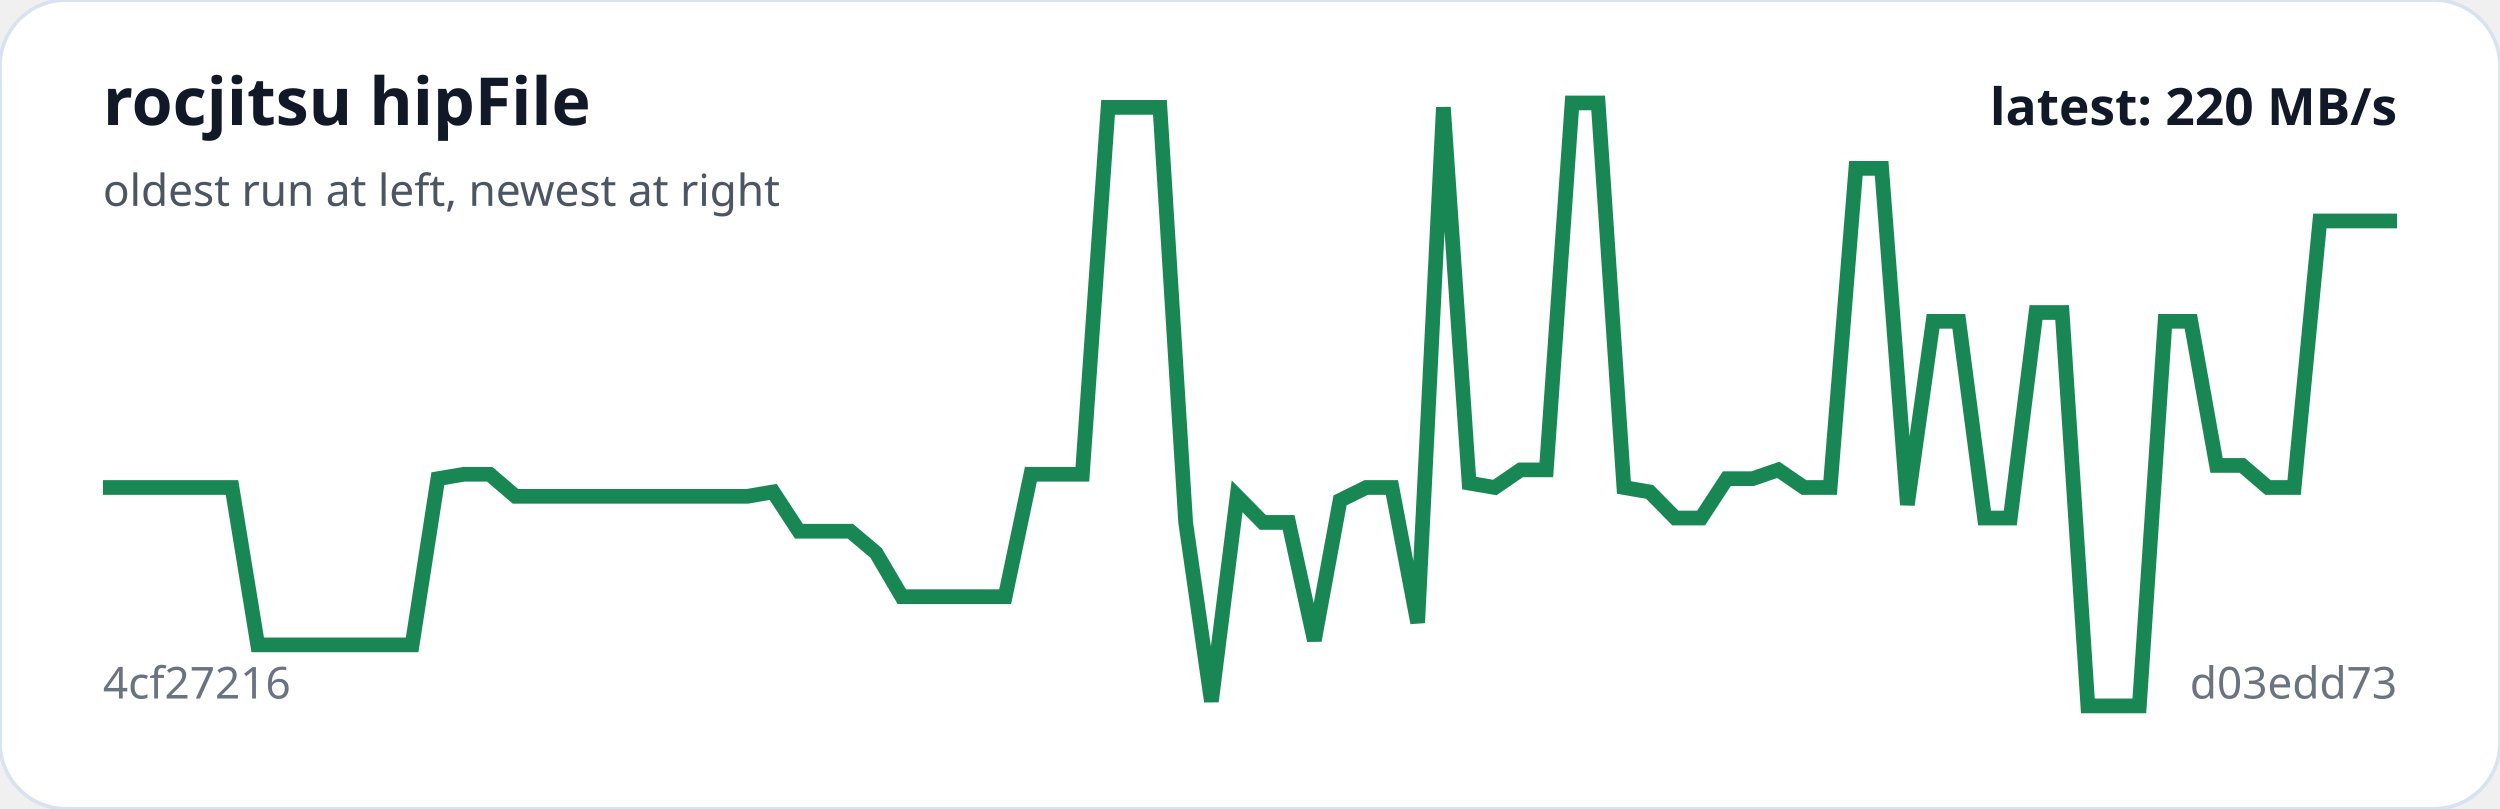
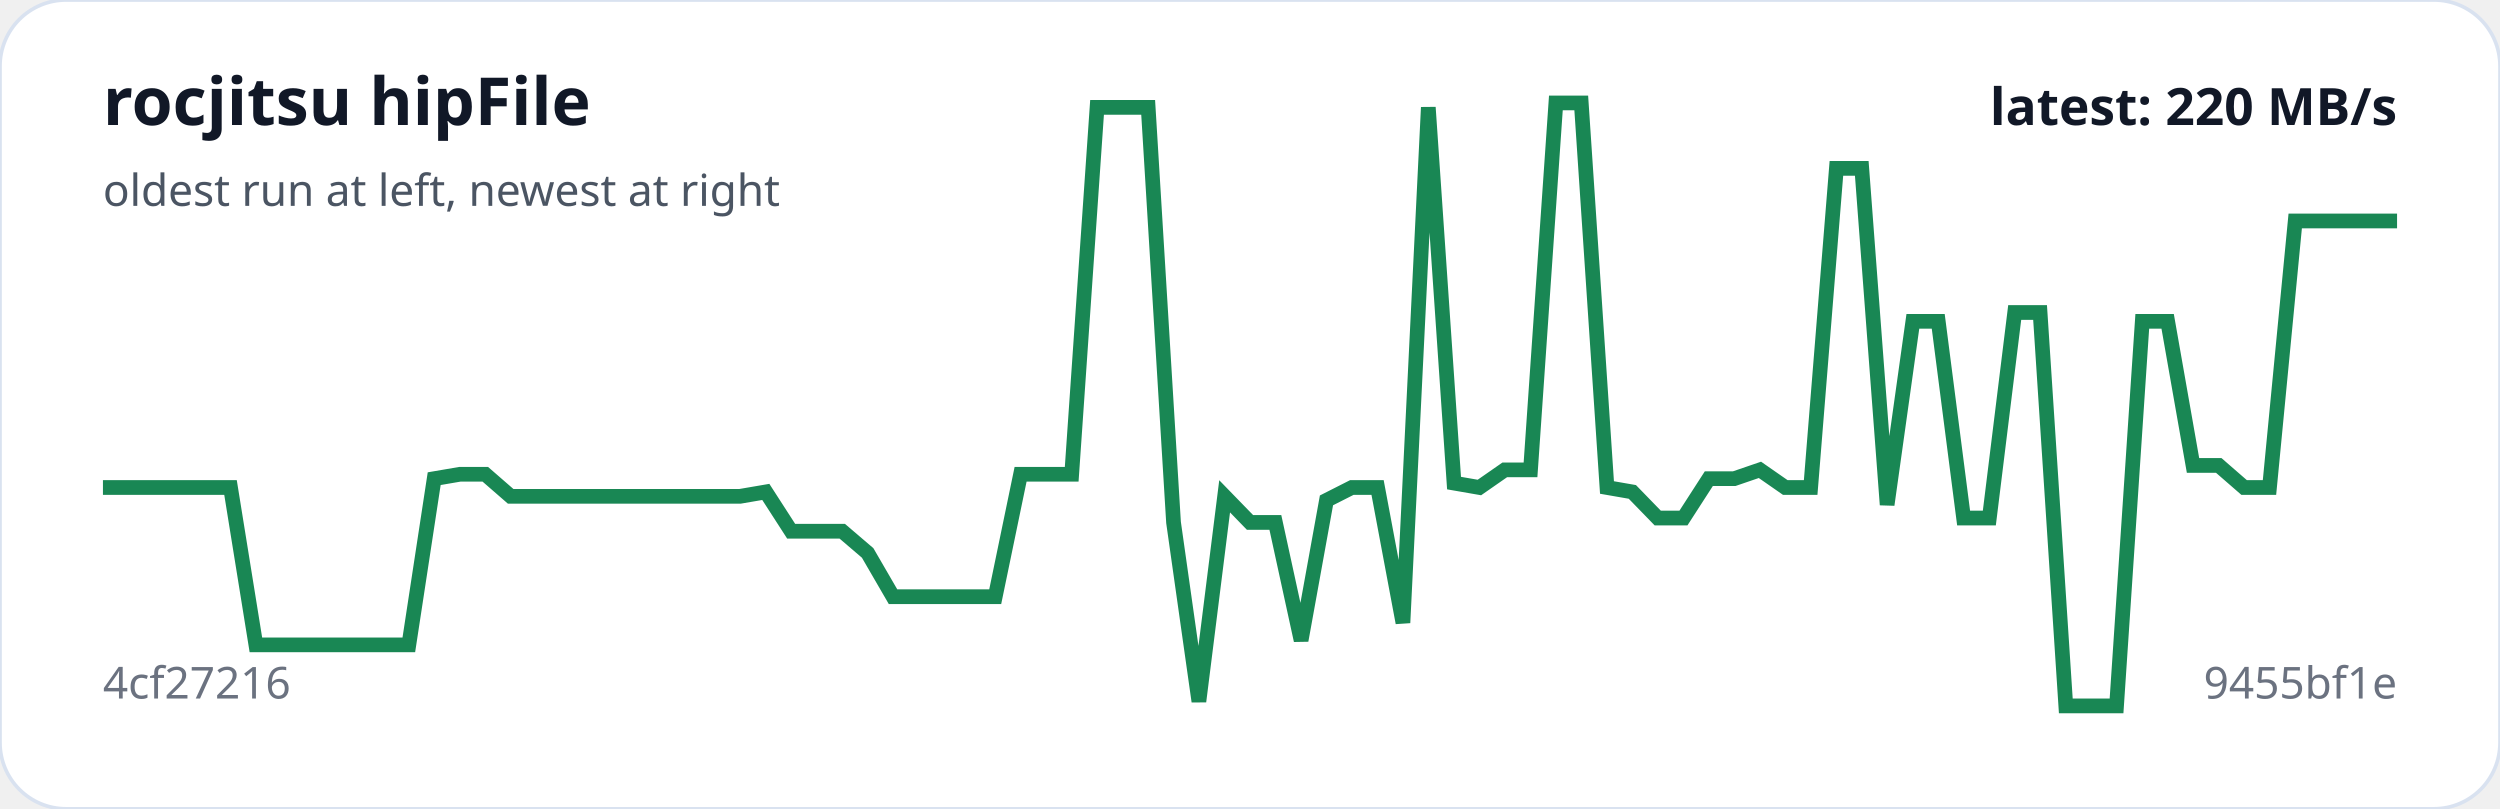
<svg xmlns="http://www.w3.org/2000/svg" viewBox="0 0 680 220" width="100%" role="img" aria-label="rocjitsu hipFile trend">
  <rect width="100%" height="100%" rx="18" fill="#ffffff" stroke="#d9e2f0" />
-   <polyline fill="none" stroke="#198754" stroke-width="4" points="28.0,132.6 35.0,132.6 42.0,132.6 49.0,132.6 56.0,132.6 63.1,132.6 70.1,175.4 77.1,175.4 84.1,175.4 91.1,175.4 98.1,175.4 105.1,175.4 112.1,175.4 119.1,130.2 126.2,129.0 133.2,129.0 140.2,135.0 147.2,135.0 154.2,135.0 161.2,135.0 168.2,135.0 175.2,135.0 182.2,135.0 189.3,135.0 196.3,135.0 203.3,135.0 210.3,133.8 217.3,144.5 224.3,144.5 231.3,144.5 238.3,150.4 245.3,162.3 252.4,162.3 259.4,162.3 266.4,162.3 273.4,162.3 280.4,129.0 287.4,129.0 294.4,129.0 301.4,29.2 308.4,29.2 315.5,29.2 322.5,142.1 329.5,190.8 336.5,135.0 343.5,142.1 350.5,142.1 357.5,174.2 364.5,136.1 371.6,132.6 378.6,132.6 385.6,169.4 392.6,29.2 399.6,131.4 406.6,132.6 413.6,127.8 420.6,127.8 427.6,28.0 434.7,28.0 441.7,132.6 448.7,133.8 455.7,140.9 462.7,140.9 469.7,130.2 476.7,130.2 483.7,127.8 490.7,132.6 497.8,132.6 504.8,45.8 511.8,45.8 518.8,137.3 525.8,87.4 532.8,87.4 539.8,140.9 546.8,140.9 553.8,85.0 560.9,85.0 567.9,192.0 574.9,192.0 581.9,192.0 588.9,87.4 595.9,87.4 602.9,126.6 609.9,126.6 616.9,132.6 624.0,132.6 631.0,60.1 638.0,60.1 645.0,60.1 652.0,60.1" />
+   <polyline fill="none" stroke="#198754" stroke-width="4" points="28.0,132.6 34.9,132.6 41.9,132.6 48.8,132.6 55.7,132.6 62.7,132.6 69.6,175.4 76.5,175.4 83.5,175.4 90.4,175.4 97.3,175.4 104.3,175.4 111.2,175.4 118.1,130.2 125.1,129.0 132.0,129.0 138.9,135.0 145.9,135.0 152.8,135.0 159.7,135.0 166.7,135.0 173.6,135.0 180.5,135.0 187.5,135.0 194.4,135.0 201.3,135.0 208.3,133.8 215.2,144.5 222.1,144.5 229.1,144.5 236.0,150.4 242.9,162.3 249.9,162.3 256.8,162.3 263.7,162.3 270.7,162.3 277.6,129.0 284.5,129.0 291.5,129.0 298.4,29.2 305.3,29.2 312.3,29.2 319.2,142.1 326.1,190.8 333.1,135.0 340.0,142.1 346.9,142.1 353.9,174.2 360.8,136.1 367.7,132.6 374.7,132.6 381.6,169.4 388.5,29.2 395.5,131.4 402.4,132.6 409.3,127.8 416.3,127.8 423.2,28.0 430.1,28.0 437.1,132.6 444.0,133.8 450.9,140.9 457.9,140.9 464.8,130.2 471.7,130.2 478.7,127.8 485.6,132.6 492.5,132.6 499.5,45.8 506.4,45.8 513.3,137.3 520.3,87.4 527.2,87.4 534.1,140.9 541.1,140.9 548.0,85.0 554.9,85.0 561.9,192.0 568.8,192.0 575.7,192.0 582.7,87.4 589.6,87.4 596.5,126.6 603.5,126.6 610.4,132.6 617.3,132.6 624.3,60.1 631.2,60.1 638.1,60.1 645.1,60.1 652.0,60.1" />
  <text x="28" y="34" fill="#111827" font-family="system-ui,sans-serif" font-size="18" font-weight="700">rocjitsu hipFile</text>
  <text x="28" y="56" fill="#4b5563" font-family="system-ui,sans-serif" font-size="12">oldest run at left, newest at right</text>
  <text x="28" y="190" fill="#6b7280" font-family="system-ui,sans-serif" font-size="12">4cf27216</text>
-   <text x="652" y="190" text-anchor="end" fill="#6b7280" font-family="system-ui,sans-serif" font-size="12">d03edd73</text>
+   <text x="652" y="190" text-anchor="end" fill="#6b7280" font-family="system-ui,sans-serif" font-size="12">9455bf1e</text>
  <text x="652" y="34" text-anchor="end" fill="#111827" font-family="system-ui,sans-serif" font-size="14" font-weight="700">latest: 220 MB/s</text>
</svg>
